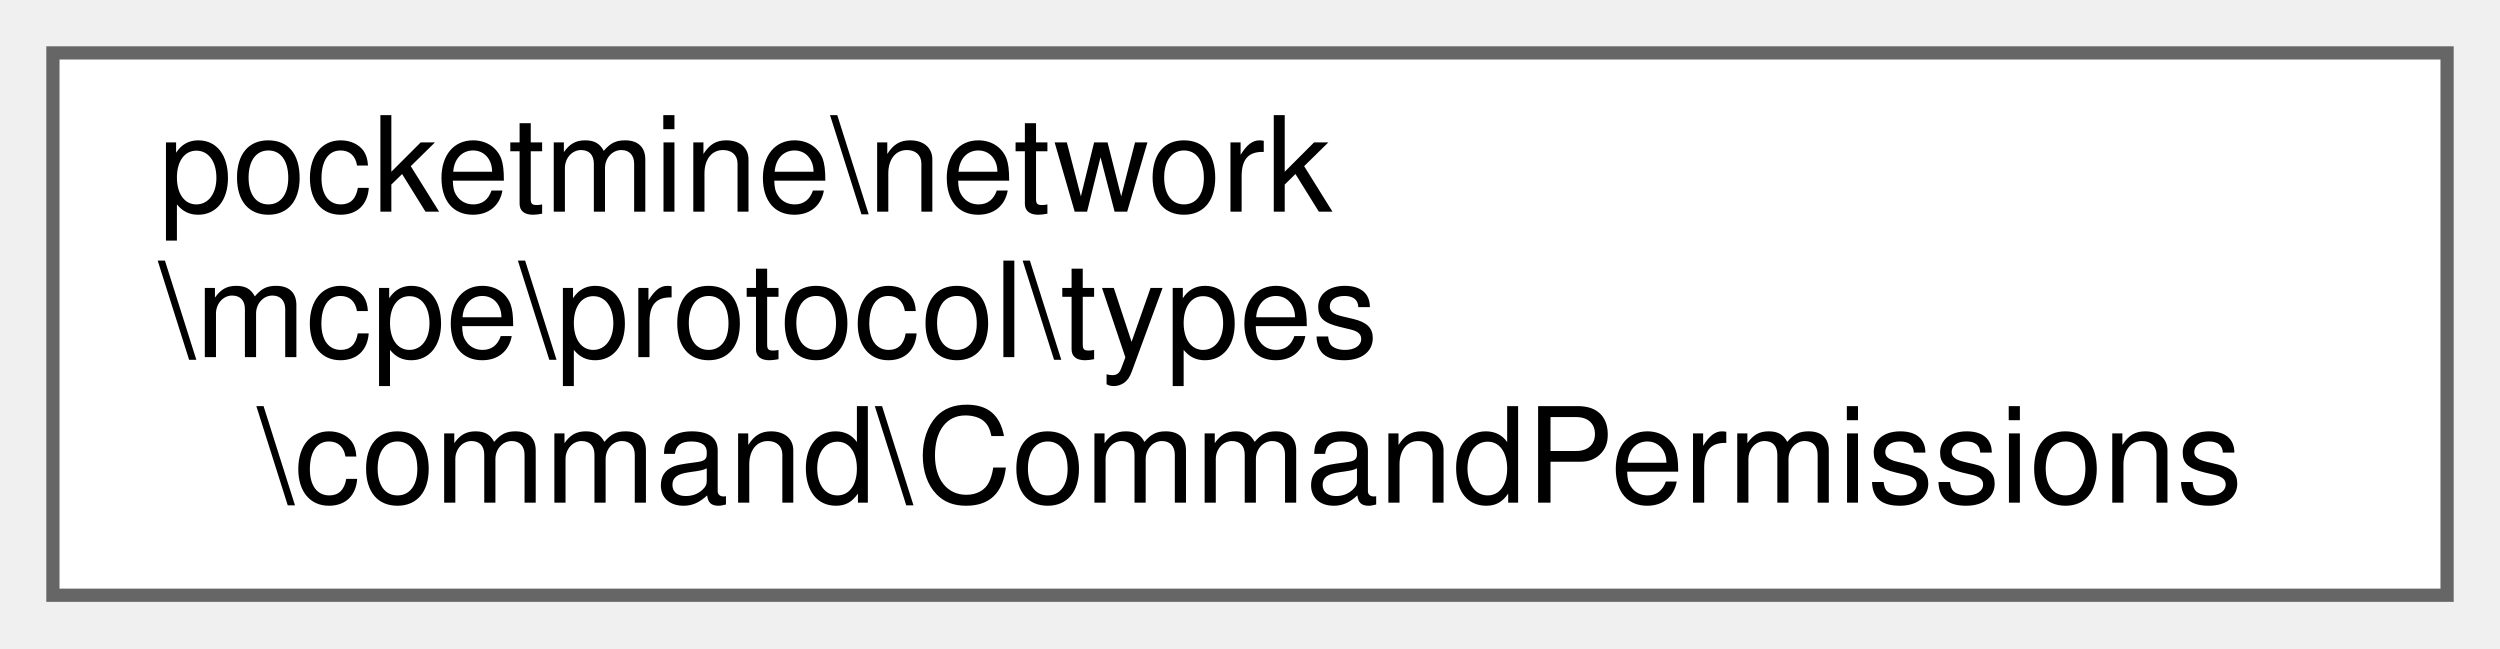
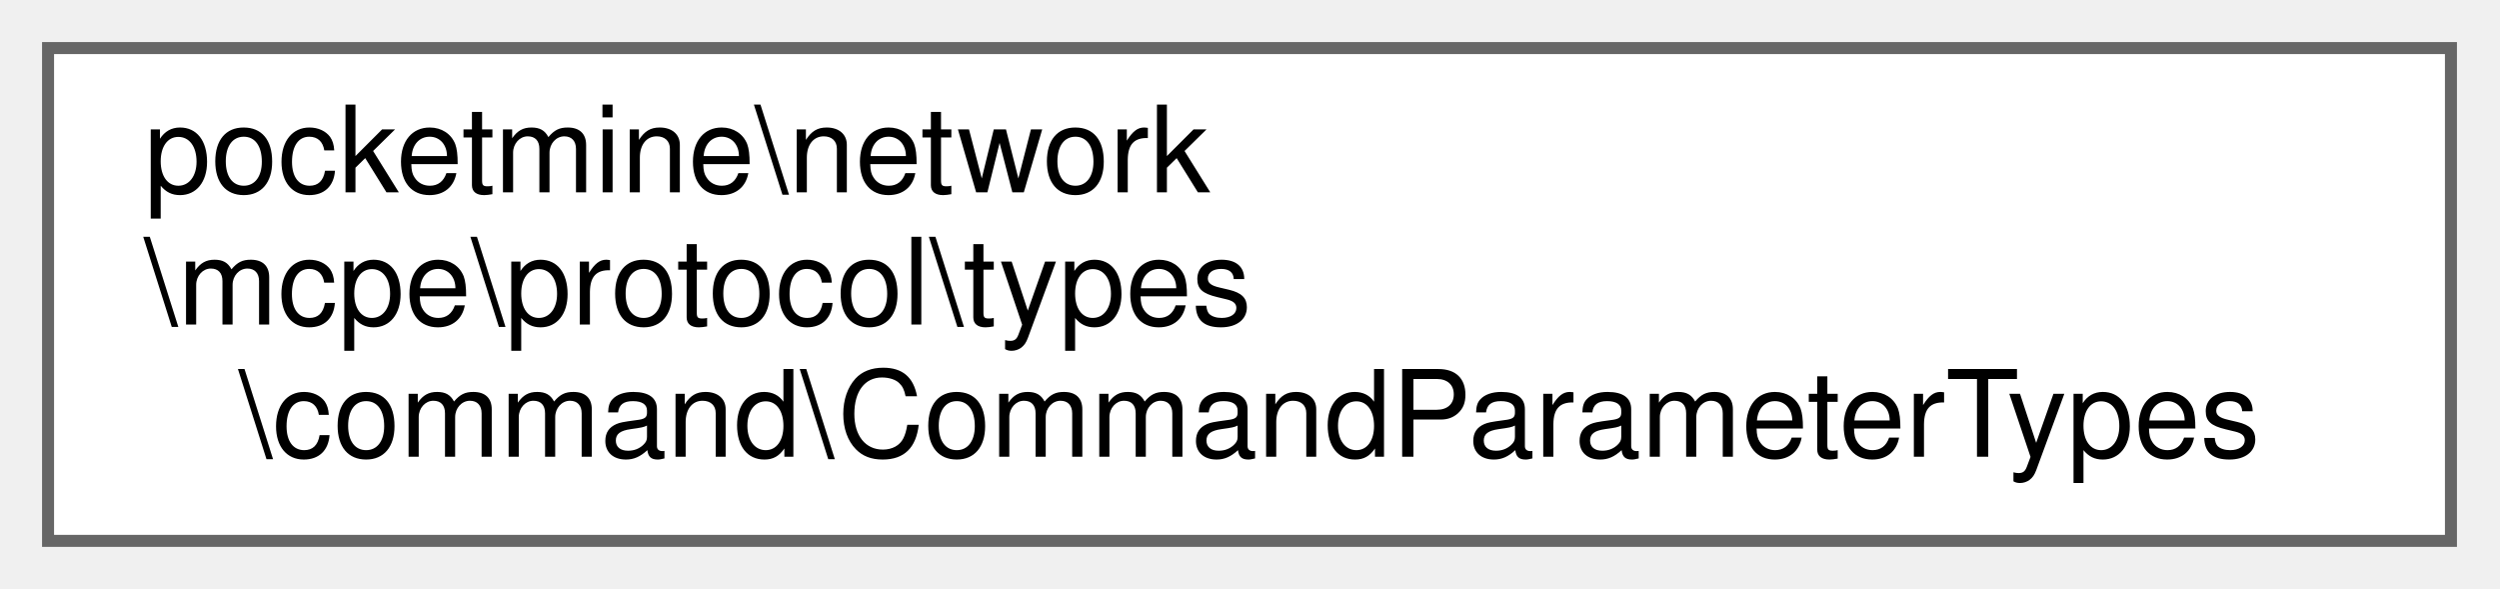
- <svg xmlns="http://www.w3.org/2000/svg" xmlns:xlink="http://www.w3.org/1999/xlink" width="189pt" height="49pt" viewBox="0.00 0.00 189.00 49.00">
+ <svg xmlns="http://www.w3.org/2000/svg" xmlns:xlink="http://www.w3.org/1999/xlink" width="208pt" height="49pt" viewBox="0.00 0.00 208.00 49.00">
  <g id="graph0" class="graph" transform="scale(1 1) rotate(0) translate(4 45)">
    <g id="Node000000" class="node">
      <g id="a_Node000000">
-         <a xlink:href="d1/dfa/classpocketmine_1_1network_1_1mcpe_1_1protocol_1_1types_1_1command_1_1_command_permissions.html" target="_top" xlink:title=" ">
-           <polygon fill="white" stroke="#666666" points="181,-41 0,-41 0,0 181,0 181,-41" />
+         <a xlink:href="db/d73/classpocketmine_1_1network_1_1mcpe_1_1protocol_1_1types_1_1command_1_1_command_parameter_types.html" target="_top" xlink:title=" ">
+           <polygon fill="white" stroke="#666666" points="200,-41 0,-41 0,0 200,0 200,-41" />
          <text text-anchor="start" x="8" y="-29" font-family="Helvetica,sans-Serif" font-size="10.00">pocketmine\network</text>
          <text text-anchor="start" x="8" y="-18" font-family="Helvetica,sans-Serif" font-size="10.00">\mcpe\protocol\types</text>
-           <text text-anchor="middle" x="90.5" y="-7" font-family="Helvetica,sans-Serif" font-size="10.00">\command\CommandPermissions</text>
+           <text text-anchor="middle" x="100" y="-7" font-family="Helvetica,sans-Serif" font-size="10.00">\command\CommandParameterTypes</text>
        </a>
      </g>
    </g>
  </g>
</svg>
